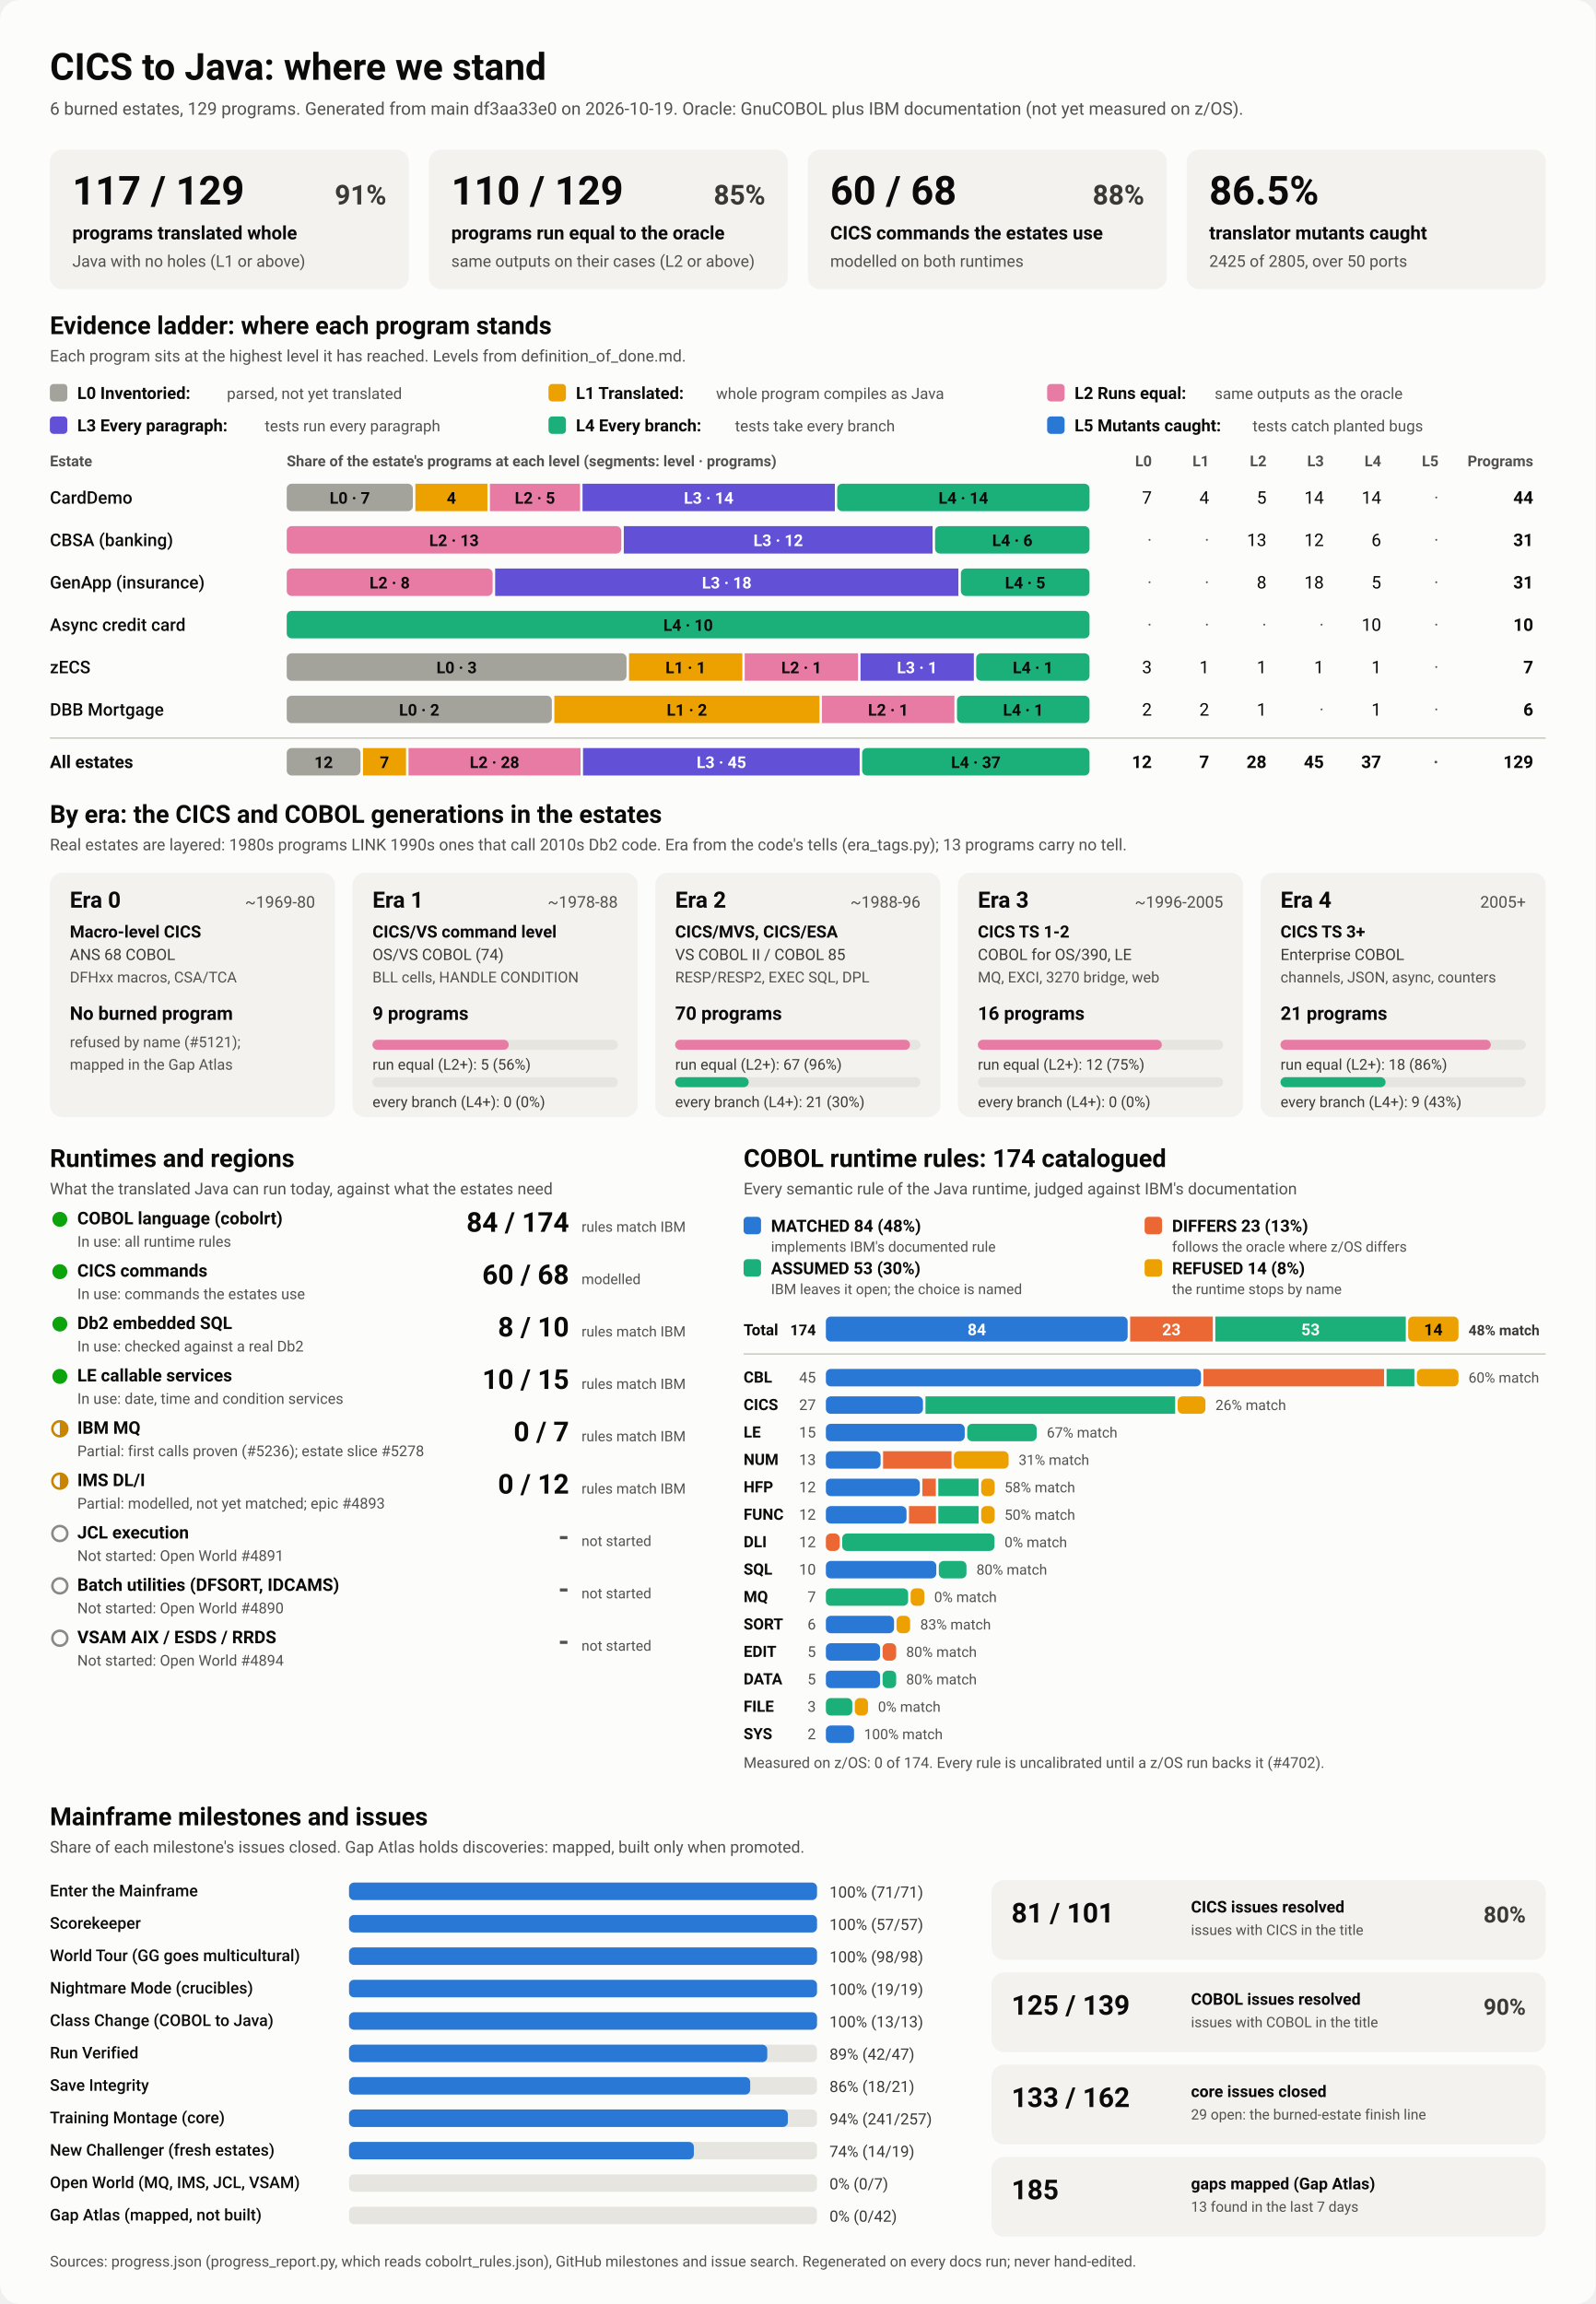
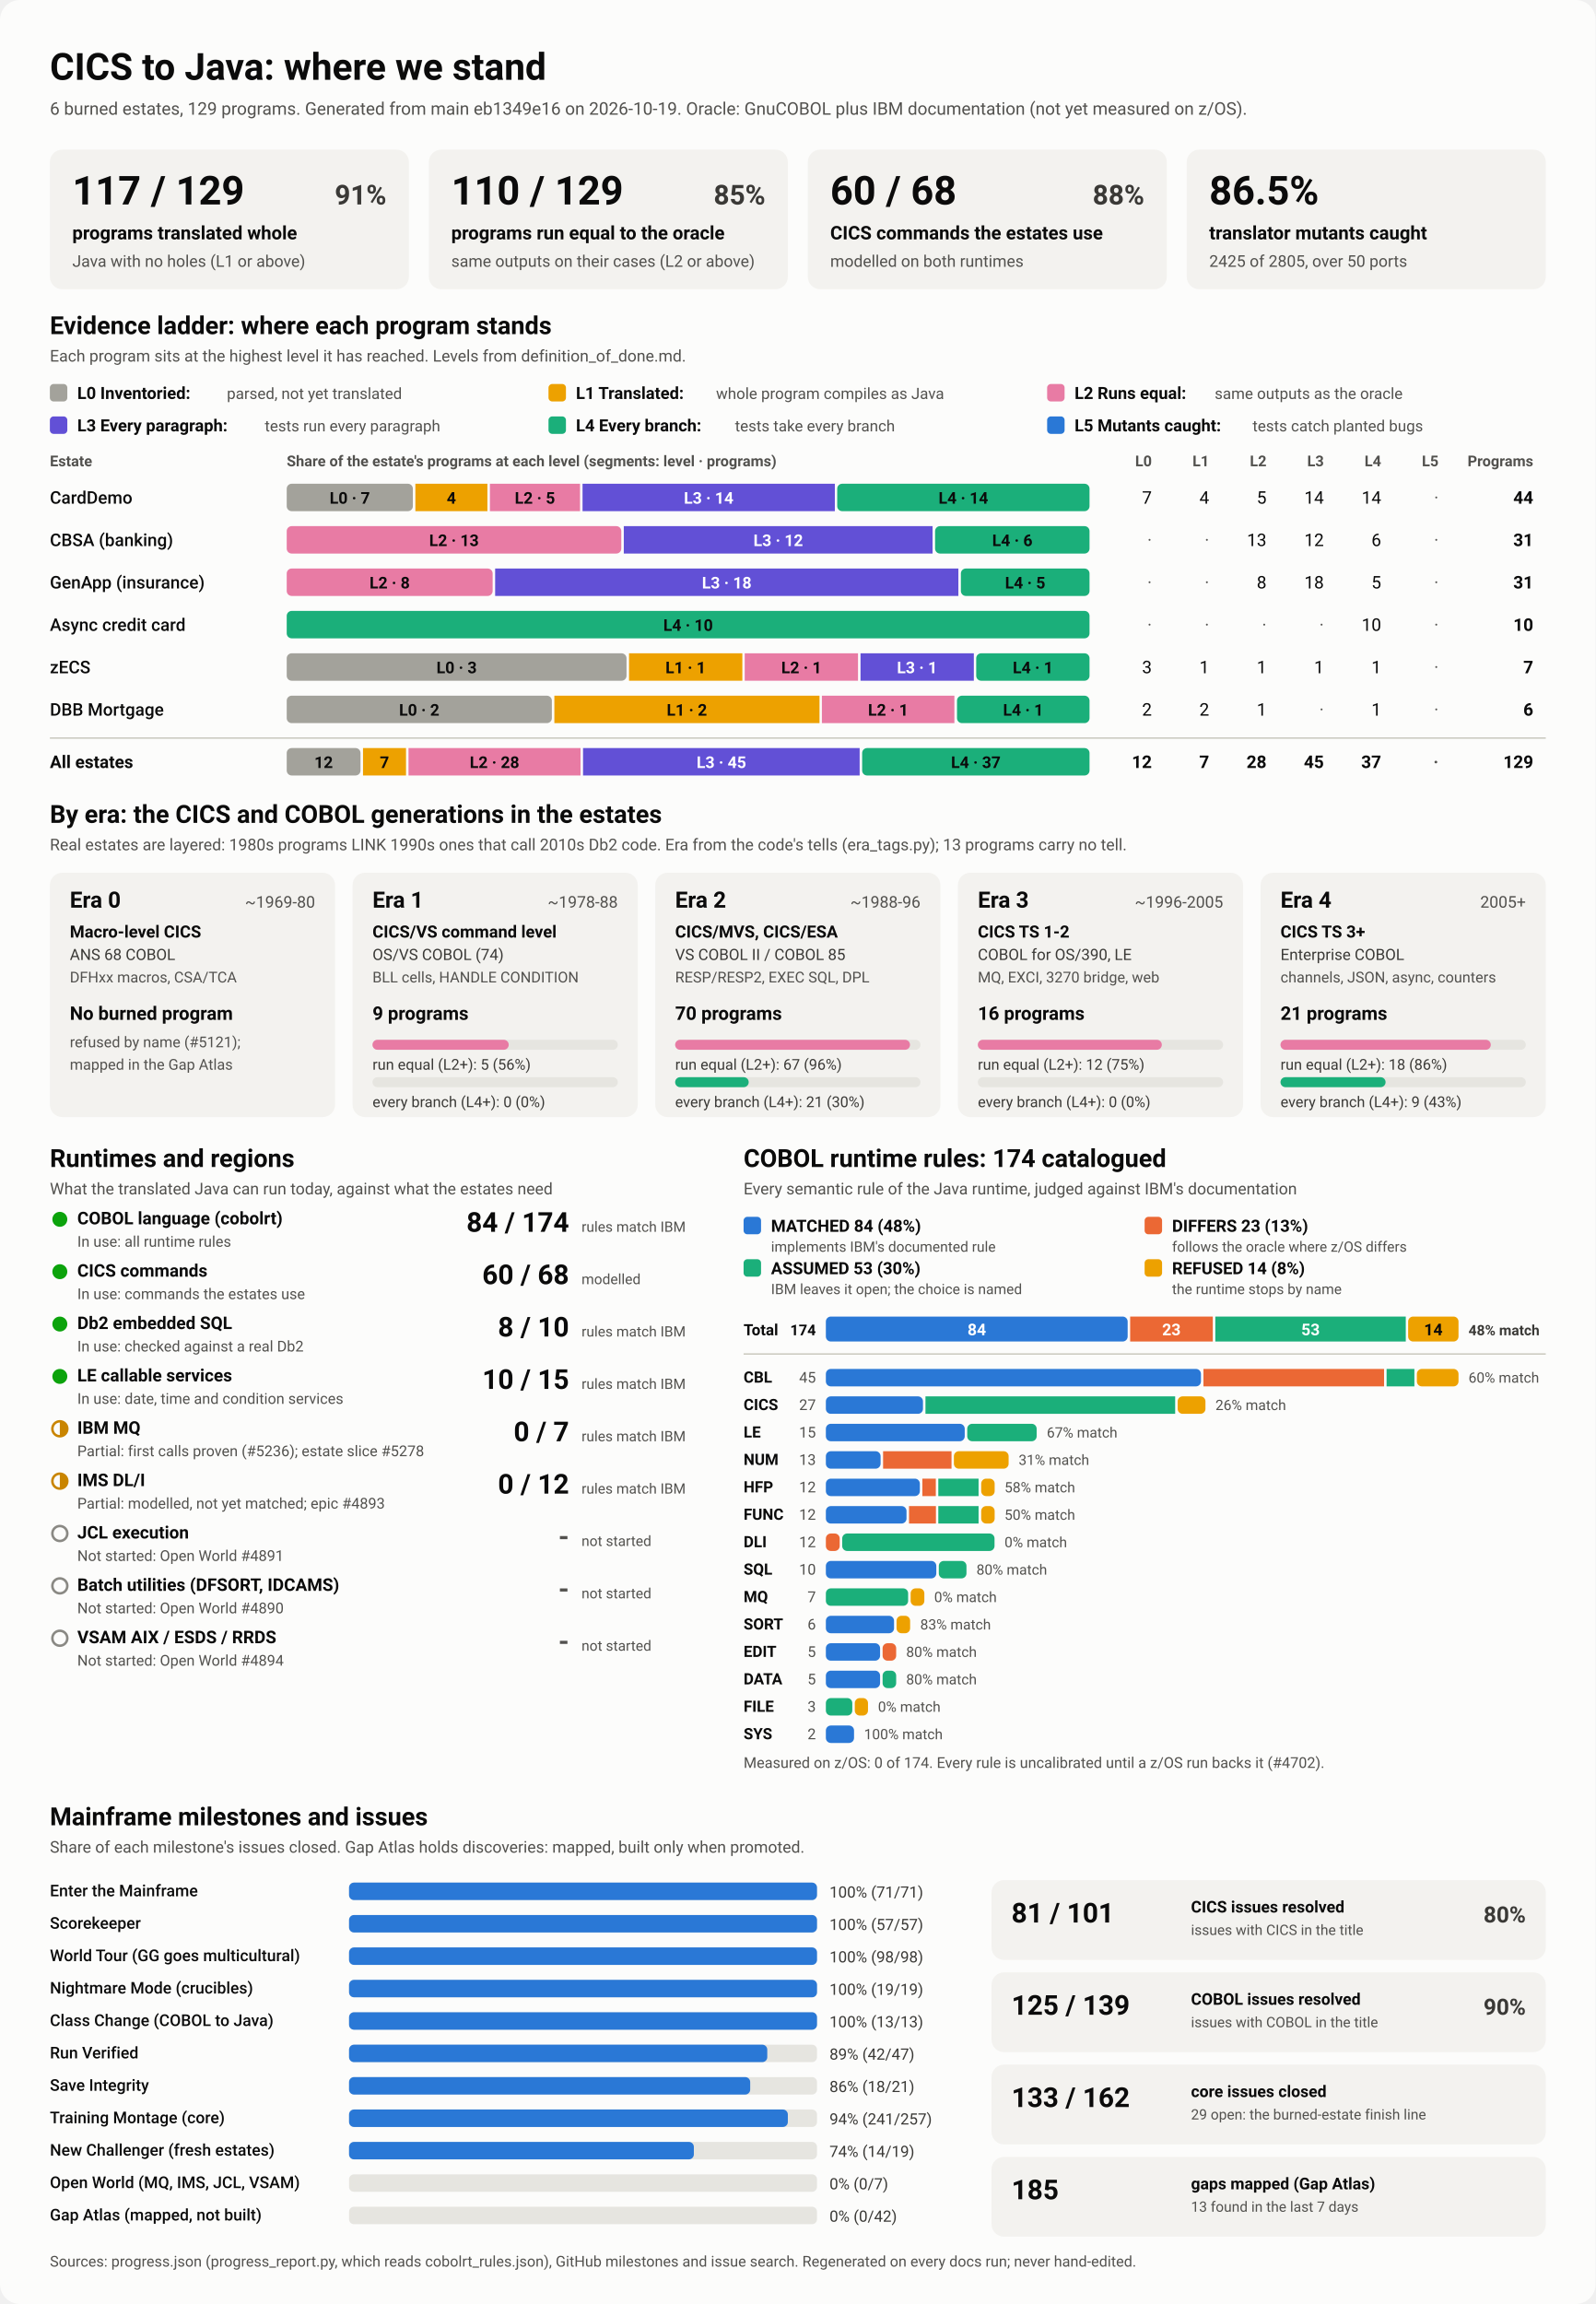
<svg xmlns="http://www.w3.org/2000/svg" viewBox="0 0 1280 1848" width="1280" height="1848" role="img" aria-labelledby="ttl">
  <style>
    svg { font-family: system-ui, -apple-system, 'Segoe UI', Roboto, Helvetica, Arial, sans-serif; }
    .bg { fill: #fcfcfb; }
    .card { fill: #f3f2ef; }
    .track { fill: #e6e5e0; }
    .rule { stroke: #c3c2b7; stroke-width: 1; }
    .t1 { fill: #0b0b0b; } .t2 { fill: #3a3936; } .t3 { fill: #52514e; }
    .on-dark { fill: #ffffff; } .on-light { fill: #0b0b0b; }
    .lv0 { fill: #a3a29b; } .lv1 { fill: #eda100; } .lv2 { fill: #e87ba4; } .lv3 { fill: #6250d6; } .lv4 { fill: #1baf7a; } .lv5 { fill: #2a78d6; } 
    .s0 { fill: #2a78d6; } .s1 { fill: #eb6834; } .s2 { fill: #1baf7a; } .s3 { fill: #eda100; } 
    .prog { fill: #2a78d6; }
    .st-good { fill: #0ca30c; } .st-warn { fill: none; stroke: #c98500; stroke-width: 2; }
    .st-warn-fill { fill: #c98500; } .st-none { fill: none; stroke: #8a8984; stroke-width: 2; }
    @media (prefers-color-scheme: dark) {
      .bg { fill: #1a1a19; } .card { fill: #242422; } .track { fill: #383835; } .rule { stroke: #52514e; }
      .t1 { fill: #f0efec; } .t2 { fill: #dddcd6; } .t3 { fill: #c3c2b7; }
      .on-light { fill: #0b0b0b; } .prog { fill: #3987e5; }
      .lv0 { fill: #6b6a64; } .lv1 { fill: #c98500; } .lv2 { fill: #d55181; } .lv3 { fill: #9085e9; } .lv4 { fill: #199e70; } .lv5 { fill: #3987e5; } 
      .s0 { fill: #3987e5; } .s1 { fill: #d95926; } .s2 { fill: #199e70; } .s3 { fill: #c98500; } 
    }
  </style>
  <rect class="bg" width="1280" height="1848" rx="16" />
  <text x="40.0" y="64.0" class="t1" font-size="30" font-weight="700" text-anchor="start">CICS to Java: where we stand</text>
-   <text x="40.0" y="92.0" class="t3" font-size="14" font-weight="400" text-anchor="start">6 burned estates, 129 programs. Generated from main df3aa33e0 on 2026-10-19. Oracle: GnuCOBOL plus IBM documentation (not yet measured on z/OS).</text>
+   <text x="40.0" y="92.0" class="t3" font-size="14" font-weight="400" text-anchor="start">6 burned estates, 129 programs. Generated from main eb1349e16 on 2026-10-19. Oracle: GnuCOBOL plus IBM documentation (not yet measured on z/OS).</text>
  <rect x="40.0" y="120.0" width="288.0" height="112.0" rx="10" class="card" />
  <text x="58.0" y="164.0" class="t1" font-size="32" font-weight="700" text-anchor="start">117 / 129</text>
  <text x="310.0" y="164.0" class="t2" font-size="22" font-weight="600" text-anchor="end">91%</text>
  <text x="58.0" y="192.0" class="t1" font-size="15" font-weight="600" text-anchor="start">programs translated whole</text>
  <text x="58.0" y="214.0" class="t3" font-size="13" font-weight="400" text-anchor="start">Java with no holes (L1 or above)</text>
  <rect x="344.0" y="120.0" width="288.0" height="112.0" rx="10" class="card" />
  <text x="362.0" y="164.0" class="t1" font-size="32" font-weight="700" text-anchor="start">110 / 129</text>
  <text x="614.0" y="164.0" class="t2" font-size="22" font-weight="600" text-anchor="end">85%</text>
  <text x="362.0" y="192.0" class="t1" font-size="15" font-weight="600" text-anchor="start">programs run equal to the oracle</text>
  <text x="362.0" y="214.0" class="t3" font-size="13" font-weight="400" text-anchor="start">same outputs on their cases (L2 or above)</text>
  <rect x="648.0" y="120.0" width="288.0" height="112.0" rx="10" class="card" />
  <text x="666.0" y="164.0" class="t1" font-size="32" font-weight="700" text-anchor="start">60 / 68</text>
  <text x="918.0" y="164.0" class="t2" font-size="22" font-weight="600" text-anchor="end">88%</text>
  <text x="666.0" y="192.0" class="t1" font-size="15" font-weight="600" text-anchor="start">CICS commands the estates use</text>
  <text x="666.0" y="214.0" class="t3" font-size="13" font-weight="400" text-anchor="start">modelled on both runtimes</text>
  <rect x="952.0" y="120.0" width="288.0" height="112.0" rx="10" class="card" />
  <text x="970.0" y="164.0" class="t1" font-size="32" font-weight="700" text-anchor="start">86.5%</text>
  <text x="970.0" y="192.0" class="t1" font-size="15" font-weight="600" text-anchor="start">translator mutants caught</text>
  <text x="970.0" y="214.0" class="t3" font-size="13" font-weight="400" text-anchor="start">2425 of 2805, over 50 ports</text>
  <text x="40.0" y="268.0" class="t1" font-size="20" font-weight="700" text-anchor="start">Evidence ladder: where each program stands</text>
  <text x="40.0" y="290.0" class="t3" font-size="13" font-weight="400" text-anchor="start">Each program sits at the highest level it has reached. Levels from definition_of_done.md.</text>
  <rect x="40.0" y="308.0" width="14.0" height="14.0" rx="3" class="lv0" />
  <text x="62.0" y="320.0" class="t1" font-size="13.5" font-weight="600" text-anchor="start">L0 Inventoried:</text>
  <text x="182.0" y="320.0" class="t3" font-size="12.5" font-weight="400" text-anchor="start">parsed, not yet translated</text>
  <rect x="440.0" y="308.0" width="14.0" height="14.0" rx="3" class="lv1" />
  <text x="462.0" y="320.0" class="t1" font-size="13.5" font-weight="600" text-anchor="start">L1 Translated:</text>
  <text x="574.4" y="320.0" class="t3" font-size="12.5" font-weight="400" text-anchor="start">whole program compiles as Java</text>
  <rect x="840.0" y="308.0" width="14.0" height="14.0" rx="3" class="lv2" />
  <text x="862.0" y="320.0" class="t1" font-size="13.5" font-weight="600" text-anchor="start">L2 Runs equal:</text>
  <text x="974.4" y="320.0" class="t3" font-size="12.5" font-weight="400" text-anchor="start">same outputs as the oracle</text>
  <rect x="40.0" y="334.0" width="14.0" height="14.0" rx="3" class="lv3" />
  <text x="62.0" y="346.0" class="t1" font-size="13.5" font-weight="600" text-anchor="start">L3 Every paragraph:</text>
  <text x="212.4" y="346.0" class="t3" font-size="12.5" font-weight="400" text-anchor="start">tests run every paragraph</text>
  <rect x="440.0" y="334.0" width="14.0" height="14.0" rx="3" class="lv4" />
  <text x="462.0" y="346.0" class="t1" font-size="13.5" font-weight="600" text-anchor="start">L4 Every branch:</text>
  <text x="589.6" y="346.0" class="t3" font-size="12.5" font-weight="400" text-anchor="start">tests take every branch</text>
  <rect x="840.0" y="334.0" width="14.0" height="14.0" rx="3" class="lv5" />
  <text x="862.0" y="346.0" class="t1" font-size="13.5" font-weight="600" text-anchor="start">L5 Mutants caught:</text>
  <text x="1004.8" y="346.0" class="t3" font-size="12.5" font-weight="400" text-anchor="start">tests catch planted bugs</text>
  <text x="40.0" y="374.0" class="t3" font-size="12" font-weight="600" text-anchor="start">Estate</text>
  <text x="230.0" y="374.0" class="t3" font-size="12" font-weight="600" text-anchor="start">Share of the estate's programs at each level (segments: level · programs)</text>
  <text x="924.0" y="374.0" class="t3" font-size="12" font-weight="600" text-anchor="end">L0</text>
  <text x="970.0" y="374.0" class="t3" font-size="12" font-weight="600" text-anchor="end">L1</text>
  <text x="1016.0" y="374.0" class="t3" font-size="12" font-weight="600" text-anchor="end">L2</text>
  <text x="1062.0" y="374.0" class="t3" font-size="12" font-weight="600" text-anchor="end">L3</text>
  <text x="1108.0" y="374.0" class="t3" font-size="12" font-weight="600" text-anchor="end">L4</text>
  <text x="1154.0" y="374.0" class="t3" font-size="12" font-weight="600" text-anchor="end">L5</text>
  <text x="1230.0" y="374.0" class="t3" font-size="12" font-weight="600" text-anchor="end">Programs</text>
  <text x="40.0" y="404.0" class="t1" font-size="14" font-weight="500" text-anchor="start">CardDemo</text>
  <rect x="230.0" y="388.0" width="101.2" height="22.0" rx="4" class="lv0" />
  <text x="280.6" y="404.0" class="on-light" font-size="13" font-weight="600" text-anchor="middle">L0 · 7</text>
  <rect x="333.2" y="388.0" width="57.8" height="22.0" rx="0" class="lv1" />
  <text x="362.1" y="404.0" class="on-light" font-size="13" font-weight="600" text-anchor="middle">4</text>
  <rect x="393.0" y="388.0" width="72.3" height="22.0" rx="0" class="lv2" />
  <text x="429.1" y="404.0" class="on-light" font-size="13" font-weight="600" text-anchor="middle">L2 · 5</text>
  <rect x="467.3" y="388.0" width="202.4" height="22.0" rx="0" class="lv3" />
  <text x="568.5" y="404.0" class="on-dark" font-size="13" font-weight="600" text-anchor="middle">L3 · 14</text>
  <rect x="671.6" y="388.0" width="202.4" height="22.0" rx="4" class="lv4" />
  <text x="772.8" y="404.0" class="on-light" font-size="13" font-weight="600" text-anchor="middle">L4 · 14</text>
  <text x="924.0" y="404.0" class="t1" font-size="14" font-weight="400" text-anchor="end">7</text>
  <text x="970.0" y="404.0" class="t1" font-size="14" font-weight="400" text-anchor="end">4</text>
  <text x="1016.0" y="404.0" class="t1" font-size="14" font-weight="400" text-anchor="end">5</text>
  <text x="1062.0" y="404.0" class="t1" font-size="14" font-weight="400" text-anchor="end">14</text>
  <text x="1108.0" y="404.0" class="t1" font-size="14" font-weight="400" text-anchor="end">14</text>
  <text x="1154.0" y="404.0" class="t3" font-size="14" font-weight="400" text-anchor="end">·</text>
  <text x="1230.0" y="404.0" class="t1" font-size="14" font-weight="700" text-anchor="end">44</text>
  <text x="40.0" y="438.0" class="t1" font-size="14" font-weight="500" text-anchor="start">CBSA (banking)</text>
  <rect x="230.0" y="422.0" width="268.4" height="22.0" rx="4" class="lv2" />
  <text x="364.2" y="438.0" class="on-light" font-size="13" font-weight="600" text-anchor="middle">L2 · 13</text>
  <rect x="500.4" y="422.0" width="247.7" height="22.0" rx="0" class="lv3" />
  <text x="624.3" y="438.0" class="on-dark" font-size="13" font-weight="600" text-anchor="middle">L3 · 12</text>
  <rect x="750.1" y="422.0" width="123.9" height="22.0" rx="4" class="lv4" />
  <text x="812.1" y="438.0" class="on-light" font-size="13" font-weight="600" text-anchor="middle">L4 · 6</text>
  <text x="924.0" y="438.0" class="t3" font-size="14" font-weight="400" text-anchor="end">·</text>
  <text x="970.0" y="438.0" class="t3" font-size="14" font-weight="400" text-anchor="end">·</text>
  <text x="1016.0" y="438.0" class="t1" font-size="14" font-weight="400" text-anchor="end">13</text>
  <text x="1062.0" y="438.0" class="t1" font-size="14" font-weight="400" text-anchor="end">12</text>
  <text x="1108.0" y="438.0" class="t1" font-size="14" font-weight="400" text-anchor="end">6</text>
  <text x="1154.0" y="438.0" class="t3" font-size="14" font-weight="400" text-anchor="end">·</text>
  <text x="1230.0" y="438.0" class="t1" font-size="14" font-weight="700" text-anchor="end">31</text>
  <text x="40.0" y="472.0" class="t1" font-size="14" font-weight="500" text-anchor="start">GenApp (insurance)</text>
  <rect x="230.0" y="456.0" width="165.2" height="22.0" rx="4" class="lv2" />
  <text x="312.6" y="472.0" class="on-light" font-size="13" font-weight="600" text-anchor="middle">L2 · 8</text>
  <rect x="397.2" y="456.0" width="371.6" height="22.0" rx="0" class="lv3" />
  <text x="583.0" y="472.0" class="on-dark" font-size="13" font-weight="600" text-anchor="middle">L3 · 18</text>
  <rect x="770.8" y="456.0" width="103.2" height="22.0" rx="4" class="lv4" />
  <text x="822.4" y="472.0" class="on-light" font-size="13" font-weight="600" text-anchor="middle">L4 · 5</text>
  <text x="924.0" y="472.0" class="t3" font-size="14" font-weight="400" text-anchor="end">·</text>
  <text x="970.0" y="472.0" class="t3" font-size="14" font-weight="400" text-anchor="end">·</text>
  <text x="1016.0" y="472.0" class="t1" font-size="14" font-weight="400" text-anchor="end">8</text>
  <text x="1062.0" y="472.0" class="t1" font-size="14" font-weight="400" text-anchor="end">18</text>
  <text x="1108.0" y="472.0" class="t1" font-size="14" font-weight="400" text-anchor="end">5</text>
  <text x="1154.0" y="472.0" class="t3" font-size="14" font-weight="400" text-anchor="end">·</text>
  <text x="1230.0" y="472.0" class="t1" font-size="14" font-weight="700" text-anchor="end">31</text>
  <text x="40.0" y="506.0" class="t1" font-size="14" font-weight="500" text-anchor="start">Async credit card</text>
  <rect x="230.0" y="490.0" width="644.0" height="22.0" rx="4" class="lv4" />
  <text x="552.0" y="506.0" class="on-light" font-size="13" font-weight="600" text-anchor="middle">L4 · 10</text>
  <text x="924.0" y="506.0" class="t3" font-size="14" font-weight="400" text-anchor="end">·</text>
  <text x="970.0" y="506.0" class="t3" font-size="14" font-weight="400" text-anchor="end">·</text>
  <text x="1016.0" y="506.0" class="t3" font-size="14" font-weight="400" text-anchor="end">·</text>
  <text x="1062.0" y="506.0" class="t3" font-size="14" font-weight="400" text-anchor="end">·</text>
  <text x="1108.0" y="506.0" class="t1" font-size="14" font-weight="400" text-anchor="end">10</text>
  <text x="1154.0" y="506.0" class="t3" font-size="14" font-weight="400" text-anchor="end">·</text>
  <text x="1230.0" y="506.0" class="t1" font-size="14" font-weight="700" text-anchor="end">10</text>
  <text x="40.0" y="540.0" class="t1" font-size="14" font-weight="500" text-anchor="start">zECS</text>
  <rect x="230.0" y="524.0" width="272.6" height="22.0" rx="4" class="lv0" />
  <text x="366.3" y="540.0" class="on-light" font-size="13" font-weight="600" text-anchor="middle">L0 · 3</text>
  <rect x="504.6" y="524.0" width="90.9" height="22.0" rx="0" class="lv1" />
  <text x="550.0" y="540.0" class="on-light" font-size="13" font-weight="600" text-anchor="middle">L1 · 1</text>
  <rect x="597.4" y="524.0" width="90.9" height="22.0" rx="0" class="lv2" />
  <text x="642.9" y="540.0" class="on-light" font-size="13" font-weight="600" text-anchor="middle">L2 · 1</text>
  <rect x="690.3" y="524.0" width="90.9" height="22.0" rx="0" class="lv3" />
  <text x="735.7" y="540.0" class="on-dark" font-size="13" font-weight="600" text-anchor="middle">L3 · 1</text>
  <rect x="783.1" y="524.0" width="90.9" height="22.0" rx="4" class="lv4" />
  <text x="828.6" y="540.0" class="on-light" font-size="13" font-weight="600" text-anchor="middle">L4 · 1</text>
  <text x="924.0" y="540.0" class="t1" font-size="14" font-weight="400" text-anchor="end">3</text>
  <text x="970.0" y="540.0" class="t1" font-size="14" font-weight="400" text-anchor="end">1</text>
  <text x="1016.0" y="540.0" class="t1" font-size="14" font-weight="400" text-anchor="end">1</text>
  <text x="1062.0" y="540.0" class="t1" font-size="14" font-weight="400" text-anchor="end">1</text>
  <text x="1108.0" y="540.0" class="t1" font-size="14" font-weight="400" text-anchor="end">1</text>
  <text x="1154.0" y="540.0" class="t3" font-size="14" font-weight="400" text-anchor="end">·</text>
  <text x="1230.0" y="540.0" class="t1" font-size="14" font-weight="700" text-anchor="end">7</text>
  <text x="40.0" y="574.0" class="t1" font-size="14" font-weight="500" text-anchor="start">DBB Mortgage</text>
  <rect x="230.0" y="558.0" width="212.7" height="22.0" rx="4" class="lv0" />
  <text x="336.3" y="574.0" class="on-light" font-size="13" font-weight="600" text-anchor="middle">L0 · 2</text>
  <rect x="444.7" y="558.0" width="212.7" height="22.0" rx="0" class="lv1" />
  <text x="551.0" y="574.0" class="on-light" font-size="13" font-weight="600" text-anchor="middle">L1 · 2</text>
  <rect x="659.3" y="558.0" width="106.3" height="22.0" rx="0" class="lv2" />
  <text x="712.5" y="574.0" class="on-light" font-size="13" font-weight="600" text-anchor="middle">L2 · 1</text>
  <rect x="767.7" y="558.0" width="106.3" height="22.0" rx="4" class="lv4" />
  <text x="820.8" y="574.0" class="on-light" font-size="13" font-weight="600" text-anchor="middle">L4 · 1</text>
  <text x="924.0" y="574.0" class="t1" font-size="14" font-weight="400" text-anchor="end">2</text>
  <text x="970.0" y="574.0" class="t1" font-size="14" font-weight="400" text-anchor="end">2</text>
  <text x="1016.0" y="574.0" class="t1" font-size="14" font-weight="400" text-anchor="end">1</text>
  <text x="1062.0" y="574.0" class="t3" font-size="14" font-weight="400" text-anchor="end">·</text>
  <text x="1108.0" y="574.0" class="t1" font-size="14" font-weight="400" text-anchor="end">1</text>
  <text x="1154.0" y="574.0" class="t3" font-size="14" font-weight="400" text-anchor="end">·</text>
  <text x="1230.0" y="574.0" class="t1" font-size="14" font-weight="700" text-anchor="end">6</text>
  <line x1="40" x2="1240" y1="592" y2="592" class="rule" />
  <text x="40.0" y="616.0" class="t1" font-size="14" font-weight="700" text-anchor="start">All estates</text>
  <rect x="230.0" y="600.0" width="59.2" height="22.0" rx="4" class="lv0" />
  <text x="259.6" y="616.0" class="on-light" font-size="13" font-weight="600" text-anchor="middle">12</text>
  <rect x="291.2" y="600.0" width="34.5" height="22.0" rx="0" class="lv1" />
  <text x="308.4" y="616.0" class="on-light" font-size="13" font-weight="600" text-anchor="middle">7</text>
  <rect x="327.7" y="600.0" width="138.0" height="22.0" rx="0" class="lv2" />
  <text x="396.7" y="616.0" class="on-light" font-size="13" font-weight="600" text-anchor="middle">L2 · 28</text>
  <rect x="467.7" y="600.0" width="221.9" height="22.0" rx="0" class="lv3" />
  <text x="578.7" y="616.0" class="on-dark" font-size="13" font-weight="600" text-anchor="middle">L3 · 45</text>
  <rect x="691.6" y="600.0" width="182.4" height="22.0" rx="4" class="lv4" />
  <text x="782.8" y="616.0" class="on-light" font-size="13" font-weight="600" text-anchor="middle">L4 · 37</text>
  <text x="924.0" y="616.0" class="t1" font-size="14" font-weight="700" text-anchor="end">12</text>
  <text x="970.0" y="616.0" class="t1" font-size="14" font-weight="700" text-anchor="end">7</text>
  <text x="1016.0" y="616.0" class="t1" font-size="14" font-weight="700" text-anchor="end">28</text>
  <text x="1062.0" y="616.0" class="t1" font-size="14" font-weight="700" text-anchor="end">45</text>
  <text x="1108.0" y="616.0" class="t1" font-size="14" font-weight="700" text-anchor="end">37</text>
  <text x="1154.0" y="616.0" class="t3" font-size="14" font-weight="700" text-anchor="end">·</text>
  <text x="1230.0" y="616.0" class="t1" font-size="14" font-weight="700" text-anchor="end">129</text>
  <text x="40.0" y="660.0" class="t1" font-size="20" font-weight="700" text-anchor="start">By era: the CICS and COBOL generations in the estates</text>
  <text x="40.0" y="682.0" class="t3" font-size="13" font-weight="400" text-anchor="start">Real estates are layered: 1980s programs LINK 1990s ones that call 2010s Db2 code. Era from the code's tells (era_tags.py); 13 programs carry no tell.</text>
  <rect x="40.0" y="700.0" width="228.8" height="196.0" rx="10" class="card" />
  <text x="56.0" y="728.0" class="t1" font-size="18" font-weight="700" text-anchor="start">Era 0</text>
  <text x="252.8" y="728.0" class="t3" font-size="13" font-weight="400" text-anchor="end">~1969-80</text>
  <text x="56.0" y="752.0" class="t1" font-size="13.5" font-weight="600" text-anchor="start">Macro-level CICS</text>
  <text x="56.0" y="770.0" class="t2" font-size="12.5" font-weight="400" text-anchor="start">ANS 68 COBOL</text>
  <text x="56.0" y="788.0" class="t3" font-size="12" font-weight="400" text-anchor="start">DFHxx macros, CSA/TCA</text>
  <text x="56.0" y="818.0" class="t1" font-size="15" font-weight="700" text-anchor="start">No burned program</text>
  <text x="56.0" y="840.0" class="t3" font-size="12" font-weight="400" text-anchor="start">refused by name (#5121);</text>
  <text x="56.0" y="858.0" class="t3" font-size="12" font-weight="400" text-anchor="start">mapped in the Gap Atlas</text>
  <rect x="282.8" y="700.0" width="228.8" height="196.0" rx="10" class="card" />
  <text x="298.8" y="728.0" class="t1" font-size="18" font-weight="700" text-anchor="start">Era 1</text>
  <text x="495.6" y="728.0" class="t3" font-size="13" font-weight="400" text-anchor="end">~1978-88</text>
  <text x="298.8" y="752.0" class="t1" font-size="13.5" font-weight="600" text-anchor="start">CICS/VS command level</text>
  <text x="298.8" y="770.0" class="t2" font-size="12.5" font-weight="400" text-anchor="start">OS/VS COBOL (74)</text>
  <text x="298.8" y="788.0" class="t3" font-size="12" font-weight="400" text-anchor="start">BLL cells, HANDLE CONDITION</text>
  <text x="298.8" y="818.0" class="t1" font-size="15" font-weight="700" text-anchor="start">9 programs</text>
  <rect x="298.8" y="834.0" width="196.8" height="8.0" rx="4" class="track" />
  <rect x="298.8" y="834.0" width="109.3" height="8.0" rx="4" class="lv2" />
  <text x="298.8" y="858.0" class="t2" font-size="12" font-weight="400" text-anchor="start">run equal (L2+): 5 (56%)</text>
  <rect x="298.8" y="864.0" width="196.8" height="8.0" rx="4" class="track" />
  <text x="298.8" y="888.0" class="t2" font-size="12" font-weight="400" text-anchor="start">every branch (L4+): 0 (0%)</text>
  <rect x="525.6" y="700.0" width="228.8" height="196.0" rx="10" class="card" />
  <text x="541.6" y="728.0" class="t1" font-size="18" font-weight="700" text-anchor="start">Era 2</text>
  <text x="738.4" y="728.0" class="t3" font-size="13" font-weight="400" text-anchor="end">~1988-96</text>
  <text x="541.6" y="752.0" class="t1" font-size="13.5" font-weight="600" text-anchor="start">CICS/MVS, CICS/ESA</text>
  <text x="541.6" y="770.0" class="t2" font-size="12.5" font-weight="400" text-anchor="start">VS COBOL II / COBOL 85</text>
  <text x="541.6" y="788.0" class="t3" font-size="12" font-weight="400" text-anchor="start">RESP/RESP2, EXEC SQL, DPL</text>
  <text x="541.6" y="818.0" class="t1" font-size="15" font-weight="700" text-anchor="start">70 programs</text>
  <rect x="541.6" y="834.0" width="196.8" height="8.0" rx="4" class="track" />
  <rect x="541.6" y="834.0" width="188.4" height="8.0" rx="4" class="lv2" />
  <text x="541.6" y="858.0" class="t2" font-size="12" font-weight="400" text-anchor="start">run equal (L2+): 67 (96%)</text>
  <rect x="541.6" y="864.0" width="196.8" height="8.0" rx="4" class="track" />
  <rect x="541.6" y="864.0" width="59.0" height="8.0" rx="4" class="lv4" />
  <text x="541.6" y="888.0" class="t2" font-size="12" font-weight="400" text-anchor="start">every branch (L4+): 21 (30%)</text>
  <rect x="768.4" y="700.0" width="228.8" height="196.0" rx="10" class="card" />
  <text x="784.4" y="728.0" class="t1" font-size="18" font-weight="700" text-anchor="start">Era 3</text>
  <text x="981.2" y="728.0" class="t3" font-size="13" font-weight="400" text-anchor="end">~1996-2005</text>
  <text x="784.4" y="752.0" class="t1" font-size="13.5" font-weight="600" text-anchor="start">CICS TS 1-2</text>
  <text x="784.4" y="770.0" class="t2" font-size="12.5" font-weight="400" text-anchor="start">COBOL for OS/390, LE</text>
  <text x="784.4" y="788.0" class="t3" font-size="12" font-weight="400" text-anchor="start">MQ, EXCI, 3270 bridge, web</text>
  <text x="784.4" y="818.0" class="t1" font-size="15" font-weight="700" text-anchor="start">16 programs</text>
  <rect x="784.4" y="834.0" width="196.8" height="8.0" rx="4" class="track" />
  <rect x="784.4" y="834.0" width="147.6" height="8.0" rx="4" class="lv2" />
  <text x="784.4" y="858.0" class="t2" font-size="12" font-weight="400" text-anchor="start">run equal (L2+): 12 (75%)</text>
  <rect x="784.4" y="864.0" width="196.8" height="8.0" rx="4" class="track" />
  <text x="784.4" y="888.0" class="t2" font-size="12" font-weight="400" text-anchor="start">every branch (L4+): 0 (0%)</text>
  <rect x="1011.2" y="700.0" width="228.8" height="196.0" rx="10" class="card" />
  <text x="1027.2" y="728.0" class="t1" font-size="18" font-weight="700" text-anchor="start">Era 4</text>
  <text x="1224.0" y="728.0" class="t3" font-size="13" font-weight="400" text-anchor="end">2005+</text>
  <text x="1027.2" y="752.0" class="t1" font-size="13.5" font-weight="600" text-anchor="start">CICS TS 3+</text>
  <text x="1027.2" y="770.0" class="t2" font-size="12.5" font-weight="400" text-anchor="start">Enterprise COBOL</text>
  <text x="1027.2" y="788.0" class="t3" font-size="12" font-weight="400" text-anchor="start">channels, JSON, async, counters</text>
  <text x="1027.2" y="818.0" class="t1" font-size="15" font-weight="700" text-anchor="start">21 programs</text>
  <rect x="1027.2" y="834.0" width="196.8" height="8.0" rx="4" class="track" />
  <rect x="1027.2" y="834.0" width="168.7" height="8.0" rx="4" class="lv2" />
  <text x="1027.2" y="858.0" class="t2" font-size="12" font-weight="400" text-anchor="start">run equal (L2+): 18 (86%)</text>
  <rect x="1027.2" y="864.0" width="196.8" height="8.0" rx="4" class="track" />
  <rect x="1027.2" y="864.0" width="84.3" height="8.0" rx="4" class="lv4" />
  <text x="1027.2" y="888.0" class="t2" font-size="12" font-weight="400" text-anchor="start">every branch (L4+): 9 (43%)</text>
  <text x="40.0" y="936.0" class="t1" font-size="20" font-weight="700" text-anchor="start">Runtimes and regions</text>
  <text x="40.0" y="958.0" class="t3" font-size="13" font-weight="400" text-anchor="start">What the translated Java can run today, against what the estates need</text>
  <circle cx="48" cy="978" r="6" class="st-good" />
  <text x="62.0" y="982.0" class="t1" font-size="14" font-weight="600" text-anchor="start">COBOL language (cobolrt)</text>
  <text x="62.0" y="1000.0" class="t3" font-size="12" font-weight="400" text-anchor="start">In use: all runtime rules</text>
  <text x="456.5" y="988.0" class="t1" font-size="22" font-weight="700" text-anchor="end">84 / 174</text>
  <text x="466.5" y="988.0" class="t3" font-size="11.5" font-weight="400" text-anchor="start">rules match IBM</text>
  <circle cx="48" cy="1020" r="6" class="st-good" />
  <text x="62.0" y="1024.0" class="t1" font-size="14" font-weight="600" text-anchor="start">CICS commands</text>
  <text x="62.0" y="1042.0" class="t3" font-size="12" font-weight="400" text-anchor="start">In use: commands the estates use</text>
  <text x="456.5" y="1030.0" class="t1" font-size="22" font-weight="700" text-anchor="end">60 / 68</text>
  <text x="466.5" y="1030.0" class="t3" font-size="11.5" font-weight="400" text-anchor="start">modelled</text>
  <circle cx="48" cy="1062" r="6" class="st-good" />
  <text x="62.0" y="1066.0" class="t1" font-size="14" font-weight="600" text-anchor="start">Db2 embedded SQL</text>
  <text x="62.0" y="1084.0" class="t3" font-size="12" font-weight="400" text-anchor="start">In use: checked against a real Db2</text>
  <text x="456.5" y="1072.0" class="t1" font-size="22" font-weight="700" text-anchor="end">8 / 10</text>
  <text x="466.5" y="1072.0" class="t3" font-size="11.5" font-weight="400" text-anchor="start">rules match IBM</text>
  <circle cx="48" cy="1104" r="6" class="st-good" />
  <text x="62.0" y="1108.0" class="t1" font-size="14" font-weight="600" text-anchor="start">LE callable services</text>
  <text x="62.0" y="1126.0" class="t3" font-size="12" font-weight="400" text-anchor="start">In use: date, time and condition services</text>
  <text x="456.5" y="1114.0" class="t1" font-size="22" font-weight="700" text-anchor="end">10 / 15</text>
  <text x="466.5" y="1114.0" class="t3" font-size="11.5" font-weight="400" text-anchor="start">rules match IBM</text>
  <circle cx="48" cy="1146" r="6" class="st-warn" />
  <path d="M 48 1140 A 6 6 0 0 1 48 1152 Z" class="st-warn-fill" />
  <text x="62.0" y="1150.0" class="t1" font-size="14" font-weight="600" text-anchor="start">IBM MQ</text>
  <text x="62.0" y="1168.0" class="t3" font-size="12" font-weight="400" text-anchor="start">Partial: first calls proven (#5236); estate slice #5278</text>
  <text x="456.5" y="1156.0" class="t1" font-size="22" font-weight="700" text-anchor="end">0 / 7</text>
  <text x="466.5" y="1156.0" class="t3" font-size="11.5" font-weight="400" text-anchor="start">rules match IBM</text>
  <circle cx="48" cy="1188" r="6" class="st-warn" />
  <path d="M 48 1182 A 6 6 0 0 1 48 1194 Z" class="st-warn-fill" />
  <text x="62.0" y="1192.0" class="t1" font-size="14" font-weight="600" text-anchor="start">IMS DL/I</text>
  <text x="62.0" y="1210.0" class="t3" font-size="12" font-weight="400" text-anchor="start">Partial: modelled, not yet matched; epic #4893</text>
  <text x="456.5" y="1198.0" class="t1" font-size="22" font-weight="700" text-anchor="end">0 / 12</text>
  <text x="466.5" y="1198.0" class="t3" font-size="11.5" font-weight="400" text-anchor="start">rules match IBM</text>
  <circle cx="48" cy="1230" r="6" class="st-none" />
  <text x="62.0" y="1234.0" class="t1" font-size="14" font-weight="600" text-anchor="start">JCL execution</text>
  <text x="62.0" y="1252.0" class="t3" font-size="12" font-weight="400" text-anchor="start">Not started: Open World #4891</text>
  <text x="456.5" y="1240.0" class="t3" font-size="22" font-weight="700" text-anchor="end">-</text>
  <text x="466.5" y="1240.0" class="t3" font-size="11.5" font-weight="400" text-anchor="start">not started</text>
  <circle cx="48" cy="1272" r="6" class="st-none" />
  <text x="62.0" y="1276.0" class="t1" font-size="14" font-weight="600" text-anchor="start">Batch utilities (DFSORT, IDCAMS)</text>
  <text x="62.0" y="1294.0" class="t3" font-size="12" font-weight="400" text-anchor="start">Not started: Open World #4890</text>
  <text x="456.5" y="1282.0" class="t3" font-size="22" font-weight="700" text-anchor="end">-</text>
  <text x="466.5" y="1282.0" class="t3" font-size="11.5" font-weight="400" text-anchor="start">not started</text>
  <circle cx="48" cy="1314" r="6" class="st-none" />
  <text x="62.0" y="1318.0" class="t1" font-size="14" font-weight="600" text-anchor="start">VSAM AIX / ESDS / RRDS</text>
  <text x="62.0" y="1336.0" class="t3" font-size="12" font-weight="400" text-anchor="start">Not started: Open World #4894</text>
  <text x="456.5" y="1324.0" class="t3" font-size="22" font-weight="700" text-anchor="end">-</text>
  <text x="466.5" y="1324.0" class="t3" font-size="11.5" font-weight="400" text-anchor="start">not started</text>
  <text x="596.5" y="936.0" class="t1" font-size="20" font-weight="700" text-anchor="start">COBOL runtime rules: 174 catalogued</text>
  <text x="596.5" y="958.0" class="t3" font-size="13" font-weight="400" text-anchor="start">Every semantic rule of the Java runtime, judged against IBM's documentation</text>
  <rect x="596.5" y="976.0" width="14.0" height="14.0" rx="3" class="s0" />
  <text x="618.5" y="988.0" class="t1" font-size="13.5" font-weight="600" text-anchor="start">MATCHED  84 (48%)</text>
  <text x="618.5" y="1004.0" class="t3" font-size="11.5" font-weight="400" text-anchor="start">implements IBM's documented rule</text>
  <rect x="918.2" y="976.0" width="14.0" height="14.0" rx="3" class="s1" />
  <text x="940.2" y="988.0" class="t1" font-size="13.5" font-weight="600" text-anchor="start">DIFFERS  23 (13%)</text>
  <text x="940.2" y="1004.0" class="t3" font-size="11.5" font-weight="400" text-anchor="start">follows the oracle where z/OS differs</text>
  <rect x="596.5" y="1010.0" width="14.0" height="14.0" rx="3" class="s2" />
  <text x="618.5" y="1022.0" class="t1" font-size="13.5" font-weight="600" text-anchor="start">ASSUMED  53 (30%)</text>
  <text x="618.5" y="1038.0" class="t3" font-size="11.5" font-weight="400" text-anchor="start">IBM leaves it open; the choice is named</text>
  <rect x="918.2" y="1010.0" width="14.0" height="14.0" rx="3" class="s3" />
  <text x="940.2" y="1022.0" class="t1" font-size="13.5" font-weight="600" text-anchor="start">REFUSED  14 (8%)</text>
  <text x="940.2" y="1038.0" class="t3" font-size="11.5" font-weight="400" text-anchor="start">the runtime stops by name</text>
  <text x="596.5" y="1071.0" class="t1" font-size="12.5" font-weight="700" text-anchor="start">Total</text>
  <text x="654.5" y="1071.0" class="t1" font-size="12" font-weight="700" text-anchor="end">174</text>
  <rect x="662.5" y="1056.0" width="242.1" height="20.0" rx="4" class="s0" />
  <text x="783.6" y="1071.0" class="on-dark" font-size="13" font-weight="600" text-anchor="middle">84</text>
  <rect x="906.6" y="1056.0" width="66.3" height="20.0" rx="0" class="s1" />
  <text x="939.7" y="1071.0" class="on-dark" font-size="13" font-weight="600" text-anchor="middle">23</text>
  <rect x="974.9" y="1056.0" width="152.8" height="20.0" rx="0" class="s2" />
  <text x="1051.3" y="1071.0" class="on-dark" font-size="13" font-weight="600" text-anchor="middle">53</text>
  <rect x="1129.6" y="1056.0" width="40.4" height="20.0" rx="4" class="s3" />
  <text x="1149.8" y="1071.0" class="on-light" font-size="13" font-weight="600" text-anchor="middle">14</text>
  <text x="1178.0" y="1071.0" class="t2" font-size="11.5" font-weight="600" text-anchor="start">48% match</text>
  <line x1="596.5" x2="1240.0" y1="1086" y2="1086" class="rule" />
  <text x="596.5" y="1109.0" class="t1" font-size="12.5" font-weight="600" text-anchor="start">CBL</text>
  <text x="654.5" y="1109.0" class="t3" font-size="12" font-weight="400" text-anchor="end">45</text>
  <rect x="662.5" y="1098.0" width="300.9" height="14.0" rx="4" class="s0" />
  <rect x="965.4" y="1098.0" width="144.9" height="14.0" rx="0" class="s1" />
  <rect x="1112.3" y="1098.0" width="22.3" height="14.0" rx="0" class="s2" />
  <rect x="1136.6" y="1098.0" width="33.4" height="14.0" rx="4" class="s3" />
  <text x="1178.0" y="1109.0" class="t3" font-size="11.5" font-weight="400" text-anchor="start">60% match</text>
  <text x="596.5" y="1131.0" class="t1" font-size="12.5" font-weight="600" text-anchor="start">CICS</text>
  <text x="654.5" y="1131.0" class="t3" font-size="12" font-weight="400" text-anchor="end">27</text>
  <rect x="662.5" y="1120.0" width="77.9" height="14.0" rx="4" class="s0" />
  <rect x="742.4" y="1120.0" width="200.3" height="14.0" rx="0" class="s2" />
  <rect x="944.7" y="1120.0" width="22.3" height="14.0" rx="4" class="s3" />
  <text x="975.0" y="1131.0" class="t3" font-size="11.5" font-weight="400" text-anchor="start">26% match</text>
  <text x="596.5" y="1153.0" class="t1" font-size="12.5" font-weight="600" text-anchor="start">LE</text>
  <text x="654.5" y="1153.0" class="t3" font-size="12" font-weight="400" text-anchor="end">15</text>
  <rect x="662.5" y="1142.0" width="111.4" height="14.0" rx="4" class="s0" />
  <rect x="775.9" y="1142.0" width="55.7" height="14.0" rx="4" class="s2" />
  <text x="839.7" y="1153.0" class="t3" font-size="11.5" font-weight="400" text-anchor="start">67% match</text>
  <text x="596.5" y="1175.0" class="t1" font-size="12.5" font-weight="600" text-anchor="start">NUM</text>
  <text x="654.5" y="1175.0" class="t3" font-size="12" font-weight="400" text-anchor="end">13</text>
  <rect x="662.5" y="1164.0" width="43.9" height="14.0" rx="4" class="s0" />
  <rect x="708.4" y="1164.0" width="54.9" height="14.0" rx="0" class="s1" />
  <rect x="765.2" y="1164.0" width="43.9" height="14.0" rx="4" class="s3" />
  <text x="817.1" y="1175.0" class="t3" font-size="11.5" font-weight="400" text-anchor="start">31% match</text>
  <text x="596.5" y="1197.0" class="t1" font-size="12.5" font-weight="600" text-anchor="start">HFP</text>
  <text x="654.5" y="1197.0" class="t3" font-size="12" font-weight="400" text-anchor="end">12</text>
  <rect x="662.5" y="1186.0" width="75.4" height="14.0" rx="4" class="s0" />
  <rect x="739.9" y="1186.0" width="10.8" height="14.0" rx="0" class="s1" />
  <rect x="752.7" y="1186.0" width="32.3" height="14.0" rx="0" class="s2" />
  <rect x="787.1" y="1186.0" width="10.8" height="14.0" rx="4" class="s3" />
  <text x="805.8" y="1197.0" class="t3" font-size="11.5" font-weight="400" text-anchor="start">58% match</text>
  <text x="596.5" y="1219.0" class="t1" font-size="12.5" font-weight="600" text-anchor="start">FUNC</text>
  <text x="654.5" y="1219.0" class="t3" font-size="12" font-weight="400" text-anchor="end">12</text>
  <rect x="662.5" y="1208.0" width="64.7" height="14.0" rx="4" class="s0" />
  <rect x="729.2" y="1208.0" width="21.6" height="14.0" rx="0" class="s1" />
  <rect x="752.7" y="1208.0" width="32.3" height="14.0" rx="0" class="s2" />
  <rect x="787.1" y="1208.0" width="10.8" height="14.0" rx="4" class="s3" />
  <text x="805.8" y="1219.0" class="t3" font-size="11.5" font-weight="400" text-anchor="start">50% match</text>
  <text x="596.5" y="1241.0" class="t1" font-size="12.5" font-weight="600" text-anchor="start">DLI</text>
  <text x="654.5" y="1241.0" class="t3" font-size="12" font-weight="400" text-anchor="end">12</text>
  <rect x="662.5" y="1230.0" width="11.1" height="14.0" rx="4" class="s1" />
  <rect x="675.6" y="1230.0" width="122.2" height="14.0" rx="4" class="s2" />
  <text x="805.8" y="1241.0" class="t3" font-size="11.5" font-weight="400" text-anchor="start">0% match</text>
  <text x="596.5" y="1263.0" class="t1" font-size="12.5" font-weight="600" text-anchor="start">SQL</text>
  <text x="654.5" y="1263.0" class="t3" font-size="12" font-weight="400" text-anchor="end">10</text>
  <rect x="662.5" y="1252.0" width="88.6" height="14.0" rx="4" class="s0" />
  <rect x="753.1" y="1252.0" width="22.2" height="14.0" rx="4" class="s2" />
  <text x="783.3" y="1263.0" class="t3" font-size="11.5" font-weight="400" text-anchor="start">80% match</text>
  <text x="596.5" y="1285.0" class="t1" font-size="12.5" font-weight="600" text-anchor="start">MQ</text>
  <text x="654.5" y="1285.0" class="t3" font-size="12" font-weight="400" text-anchor="end">7</text>
  <rect x="662.5" y="1274.0" width="66.0" height="14.0" rx="4" class="s2" />
  <rect x="730.5" y="1274.0" width="11.0" height="14.0" rx="4" class="s3" />
  <text x="749.4" y="1285.0" class="t3" font-size="11.5" font-weight="400" text-anchor="start">0% match</text>
  <text x="596.5" y="1307.0" class="t1" font-size="12.5" font-weight="600" text-anchor="start">SORT</text>
  <text x="654.5" y="1307.0" class="t3" font-size="12" font-weight="400" text-anchor="end">6</text>
  <rect x="662.5" y="1296.0" width="54.7" height="14.0" rx="4" class="s0" />
  <rect x="719.2" y="1296.0" width="10.9" height="14.0" rx="4" class="s3" />
  <text x="738.2" y="1307.0" class="t3" font-size="11.5" font-weight="400" text-anchor="start">83% match</text>
  <text x="596.5" y="1329.0" class="t1" font-size="12.5" font-weight="600" text-anchor="start">EDIT</text>
  <text x="654.5" y="1329.0" class="t3" font-size="12" font-weight="400" text-anchor="end">5</text>
  <rect x="662.5" y="1318.0" width="43.5" height="14.0" rx="4" class="s0" />
  <rect x="708.0" y="1318.0" width="10.9" height="14.0" rx="4" class="s1" />
  <text x="726.9" y="1329.0" class="t3" font-size="11.5" font-weight="400" text-anchor="start">80% match</text>
  <text x="596.5" y="1351.0" class="t1" font-size="12.5" font-weight="600" text-anchor="start">DATA</text>
  <text x="654.5" y="1351.0" class="t3" font-size="12" font-weight="400" text-anchor="end">5</text>
  <rect x="662.5" y="1340.0" width="43.5" height="14.0" rx="4" class="s0" />
  <rect x="708.0" y="1340.0" width="10.9" height="14.0" rx="4" class="s2" />
  <text x="726.9" y="1351.0" class="t3" font-size="11.5" font-weight="400" text-anchor="start">80% match</text>
  <text x="596.5" y="1373.0" class="t1" font-size="12.5" font-weight="600" text-anchor="start">FILE</text>
  <text x="654.5" y="1373.0" class="t3" font-size="12" font-weight="400" text-anchor="end">3</text>
  <rect x="662.5" y="1362.0" width="21.2" height="14.0" rx="4" class="s2" />
  <rect x="685.7" y="1362.0" width="10.6" height="14.0" rx="4" class="s3" />
  <text x="704.3" y="1373.0" class="t3" font-size="11.5" font-weight="400" text-anchor="start">0% match</text>
  <text x="596.5" y="1395.0" class="t1" font-size="12.5" font-weight="600" text-anchor="start">SYS</text>
  <text x="654.5" y="1395.0" class="t3" font-size="12" font-weight="400" text-anchor="end">2</text>
  <rect x="662.5" y="1384.0" width="22.6" height="14.0" rx="4" class="s0" />
  <text x="693.1" y="1395.0" class="t3" font-size="11.5" font-weight="400" text-anchor="start">100% match</text>
  <text x="596.5" y="1418.0" class="t3" font-size="12" font-weight="400" text-anchor="start">Measured on z/OS: 0 of 174. Every rule is uncalibrated until a z/OS run backs it (#4702).</text>
  <text x="40.0" y="1464.0" class="t1" font-size="20" font-weight="700" text-anchor="start">Mainframe milestones and issues</text>
  <text x="40.0" y="1486.0" class="t3" font-size="13" font-weight="400" text-anchor="start">Share of each milestone's issues closed. Gap Atlas holds discoveries: mapped, built only when promoted.</text>
  <text x="40.0" y="1521.0" class="t1" font-size="13" font-weight="500" text-anchor="start">Enter the Mainframe</text>
  <rect x="280.0" y="1510.0" width="375.4" height="14.0" rx="4" class="track" />
  <rect x="280.0" y="1510.0" width="375.4" height="14.0" rx="4" class="prog" />
  <text x="665.4" y="1522.0" class="t2" font-size="12.5" font-weight="400" text-anchor="start">100%  (71/71)</text>
  <text x="40.0" y="1547.0" class="t1" font-size="13" font-weight="500" text-anchor="start">Scorekeeper</text>
  <rect x="280.0" y="1536.0" width="375.4" height="14.0" rx="4" class="track" />
  <rect x="280.0" y="1536.0" width="375.4" height="14.0" rx="4" class="prog" />
  <text x="665.4" y="1548.0" class="t2" font-size="12.5" font-weight="400" text-anchor="start">100%  (57/57)</text>
  <text x="40.0" y="1573.0" class="t1" font-size="13" font-weight="500" text-anchor="start">World Tour (GG goes multicultural)</text>
  <rect x="280.0" y="1562.0" width="375.4" height="14.0" rx="4" class="track" />
  <rect x="280.0" y="1562.0" width="375.4" height="14.0" rx="4" class="prog" />
  <text x="665.4" y="1574.0" class="t2" font-size="12.5" font-weight="400" text-anchor="start">100%  (98/98)</text>
  <text x="40.0" y="1599.0" class="t1" font-size="13" font-weight="500" text-anchor="start">Nightmare Mode (crucibles)</text>
  <rect x="280.0" y="1588.0" width="375.4" height="14.0" rx="4" class="track" />
  <rect x="280.0" y="1588.0" width="375.4" height="14.0" rx="4" class="prog" />
  <text x="665.4" y="1600.0" class="t2" font-size="12.5" font-weight="400" text-anchor="start">100%  (19/19)</text>
  <text x="40.0" y="1625.0" class="t1" font-size="13" font-weight="500" text-anchor="start">Class Change (COBOL to Java)</text>
  <rect x="280.0" y="1614.0" width="375.4" height="14.0" rx="4" class="track" />
  <rect x="280.0" y="1614.0" width="375.4" height="14.0" rx="4" class="prog" />
  <text x="665.4" y="1626.0" class="t2" font-size="12.5" font-weight="400" text-anchor="start">100%  (13/13)</text>
  <text x="40.0" y="1651.0" class="t1" font-size="13" font-weight="500" text-anchor="start">Run Verified</text>
  <rect x="280.0" y="1640.0" width="375.4" height="14.0" rx="4" class="track" />
  <rect x="280.0" y="1640.0" width="335.5" height="14.0" rx="4" class="prog" />
  <text x="665.4" y="1652.0" class="t2" font-size="12.5" font-weight="400" text-anchor="start">89%  (42/47)</text>
  <text x="40.0" y="1677.0" class="t1" font-size="13" font-weight="500" text-anchor="start">Save Integrity</text>
  <rect x="280.0" y="1666.0" width="375.4" height="14.0" rx="4" class="track" />
  <rect x="280.0" y="1666.0" width="321.8" height="14.0" rx="4" class="prog" />
  <text x="665.4" y="1678.0" class="t2" font-size="12.5" font-weight="400" text-anchor="start">86%  (18/21)</text>
  <text x="40.0" y="1703.0" class="t1" font-size="13" font-weight="500" text-anchor="start">Training Montage (core)</text>
  <rect x="280.0" y="1692.0" width="375.4" height="14.0" rx="4" class="track" />
  <rect x="280.0" y="1692.0" width="352.0" height="14.0" rx="4" class="prog" />
  <text x="665.4" y="1704.0" class="t2" font-size="12.5" font-weight="400" text-anchor="start">94%  (241/257)</text>
  <text x="40.0" y="1729.0" class="t1" font-size="13" font-weight="500" text-anchor="start">New Challenger (fresh estates)</text>
  <rect x="280.0" y="1718.0" width="375.4" height="14.0" rx="4" class="track" />
  <rect x="280.0" y="1718.0" width="276.6" height="14.0" rx="4" class="prog" />
  <text x="665.4" y="1730.0" class="t2" font-size="12.5" font-weight="400" text-anchor="start">74%  (14/19)</text>
  <text x="40.0" y="1755.0" class="t1" font-size="13" font-weight="500" text-anchor="start">Open World (MQ, IMS, JCL, VSAM)</text>
  <rect x="280.0" y="1744.0" width="375.4" height="14.0" rx="4" class="track" />
  <text x="665.4" y="1756.0" class="t2" font-size="12.5" font-weight="400" text-anchor="start">0%  (0/7)</text>
  <text x="40.0" y="1781.0" class="t1" font-size="13" font-weight="500" text-anchor="start">Gap Atlas (mapped, not built)</text>
  <rect x="280.0" y="1770.0" width="375.4" height="14.0" rx="4" class="track" />
  <text x="665.4" y="1782.0" class="t2" font-size="12.5" font-weight="400" text-anchor="start">0%  (0/42)</text>
  <rect x="795.4" y="1508.0" width="444.6" height="64.0" rx="10" class="card" />
  <text x="811.4" y="1542.0" class="t1" font-size="22" font-weight="700" text-anchor="start">81 / 101</text>
  <text x="1224.0" y="1542.0" class="t2" font-size="18" font-weight="600" text-anchor="end">80%</text>
  <text x="955.4" y="1534.0" class="t1" font-size="13" font-weight="600" text-anchor="start">CICS issues resolved</text>
  <text x="955.4" y="1552.0" class="t3" font-size="11.5" font-weight="400" text-anchor="start">issues with CICS in the title</text>
  <rect x="795.4" y="1582.0" width="444.6" height="64.0" rx="10" class="card" />
  <text x="811.4" y="1616.0" class="t1" font-size="22" font-weight="700" text-anchor="start">125 / 139</text>
  <text x="1224.0" y="1616.0" class="t2" font-size="18" font-weight="600" text-anchor="end">90%</text>
  <text x="955.4" y="1608.0" class="t1" font-size="13" font-weight="600" text-anchor="start">COBOL issues resolved</text>
  <text x="955.4" y="1626.0" class="t3" font-size="11.5" font-weight="400" text-anchor="start">issues with COBOL in the title</text>
  <rect x="795.4" y="1656.0" width="444.6" height="64.0" rx="10" class="card" />
  <text x="811.4" y="1690.0" class="t1" font-size="22" font-weight="700" text-anchor="start">133 / 162</text>
  <text x="955.4" y="1682.0" class="t1" font-size="13" font-weight="600" text-anchor="start">core issues closed</text>
  <text x="955.4" y="1700.0" class="t3" font-size="11.5" font-weight="400" text-anchor="start">29 open: the burned-estate finish line</text>
  <rect x="795.4" y="1730.0" width="444.6" height="64.0" rx="10" class="card" />
  <text x="811.4" y="1764.0" class="t1" font-size="22" font-weight="700" text-anchor="start">185</text>
  <text x="955.4" y="1756.0" class="t1" font-size="13" font-weight="600" text-anchor="start">gaps mapped (Gap Atlas)</text>
  <text x="955.4" y="1774.0" class="t3" font-size="11.5" font-weight="400" text-anchor="start">13 found in the last 7 days</text>
  <text x="40.0" y="1818.0" class="t3" font-size="12" font-weight="400" text-anchor="start">Sources: progress.json (progress_report.py, which reads cobolrt_rules.json), GitHub milestones and issue search. Regenerated on every docs run; never hand-edited.</text>
</svg>
